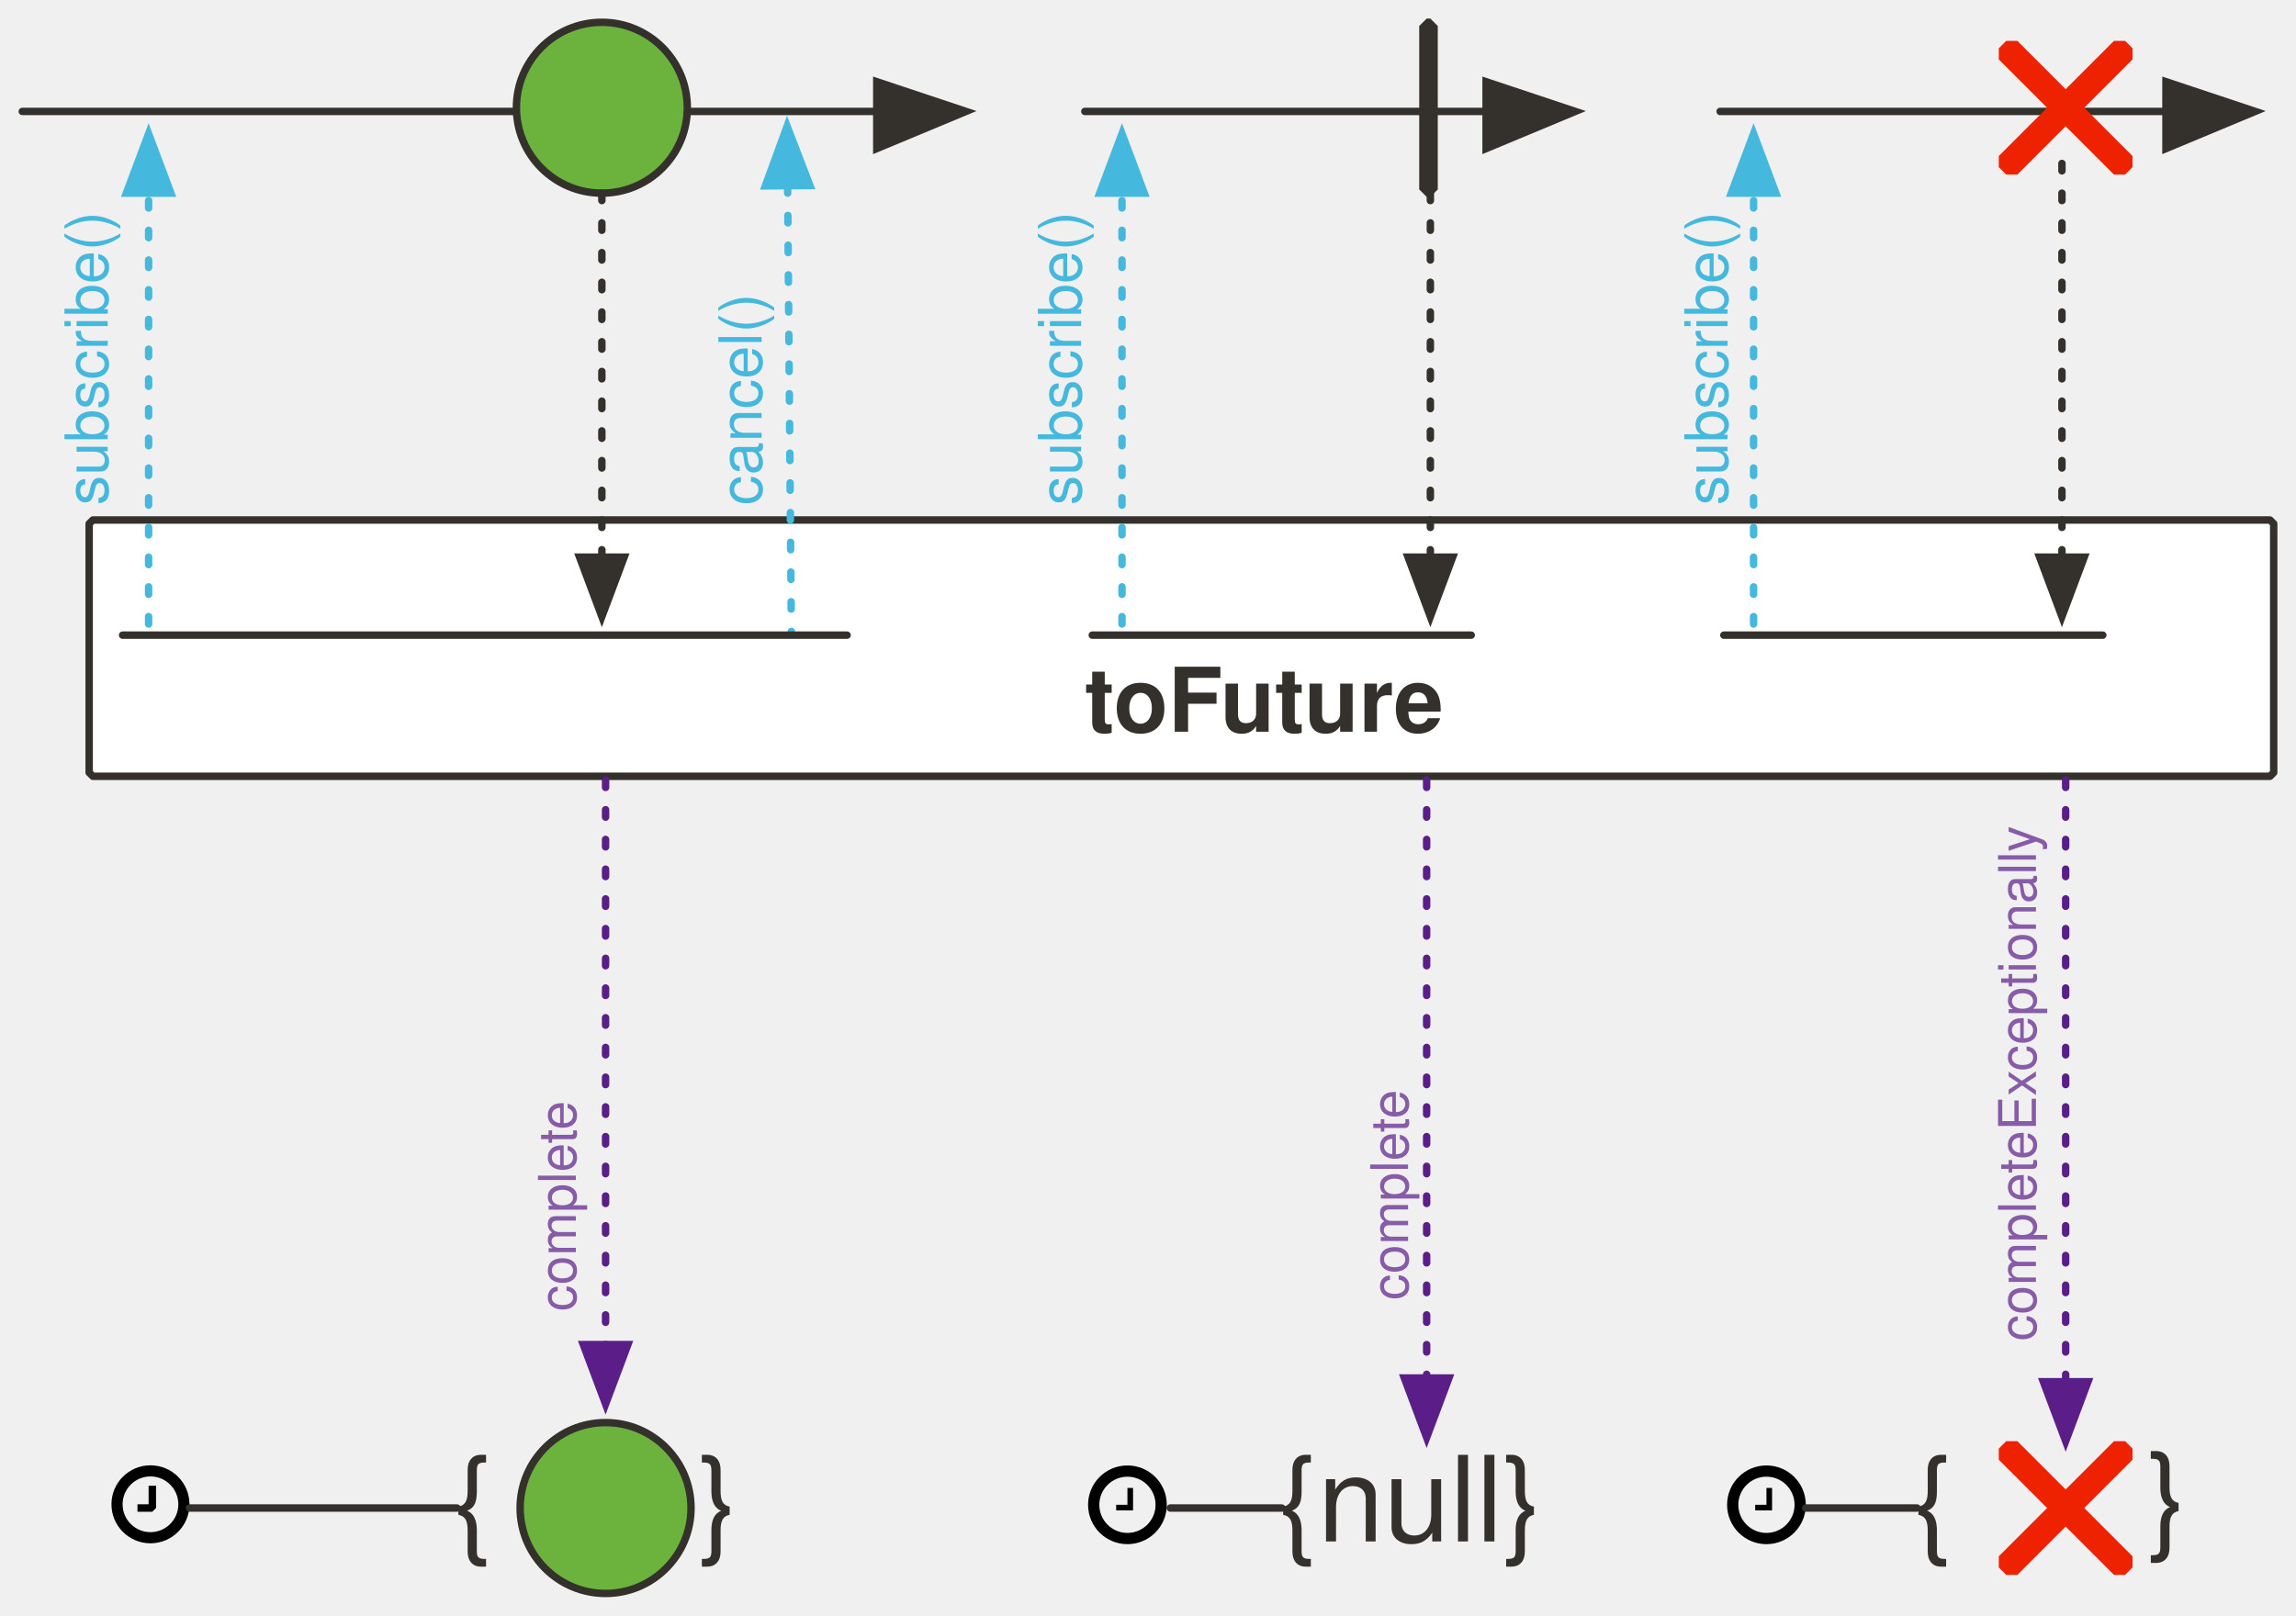
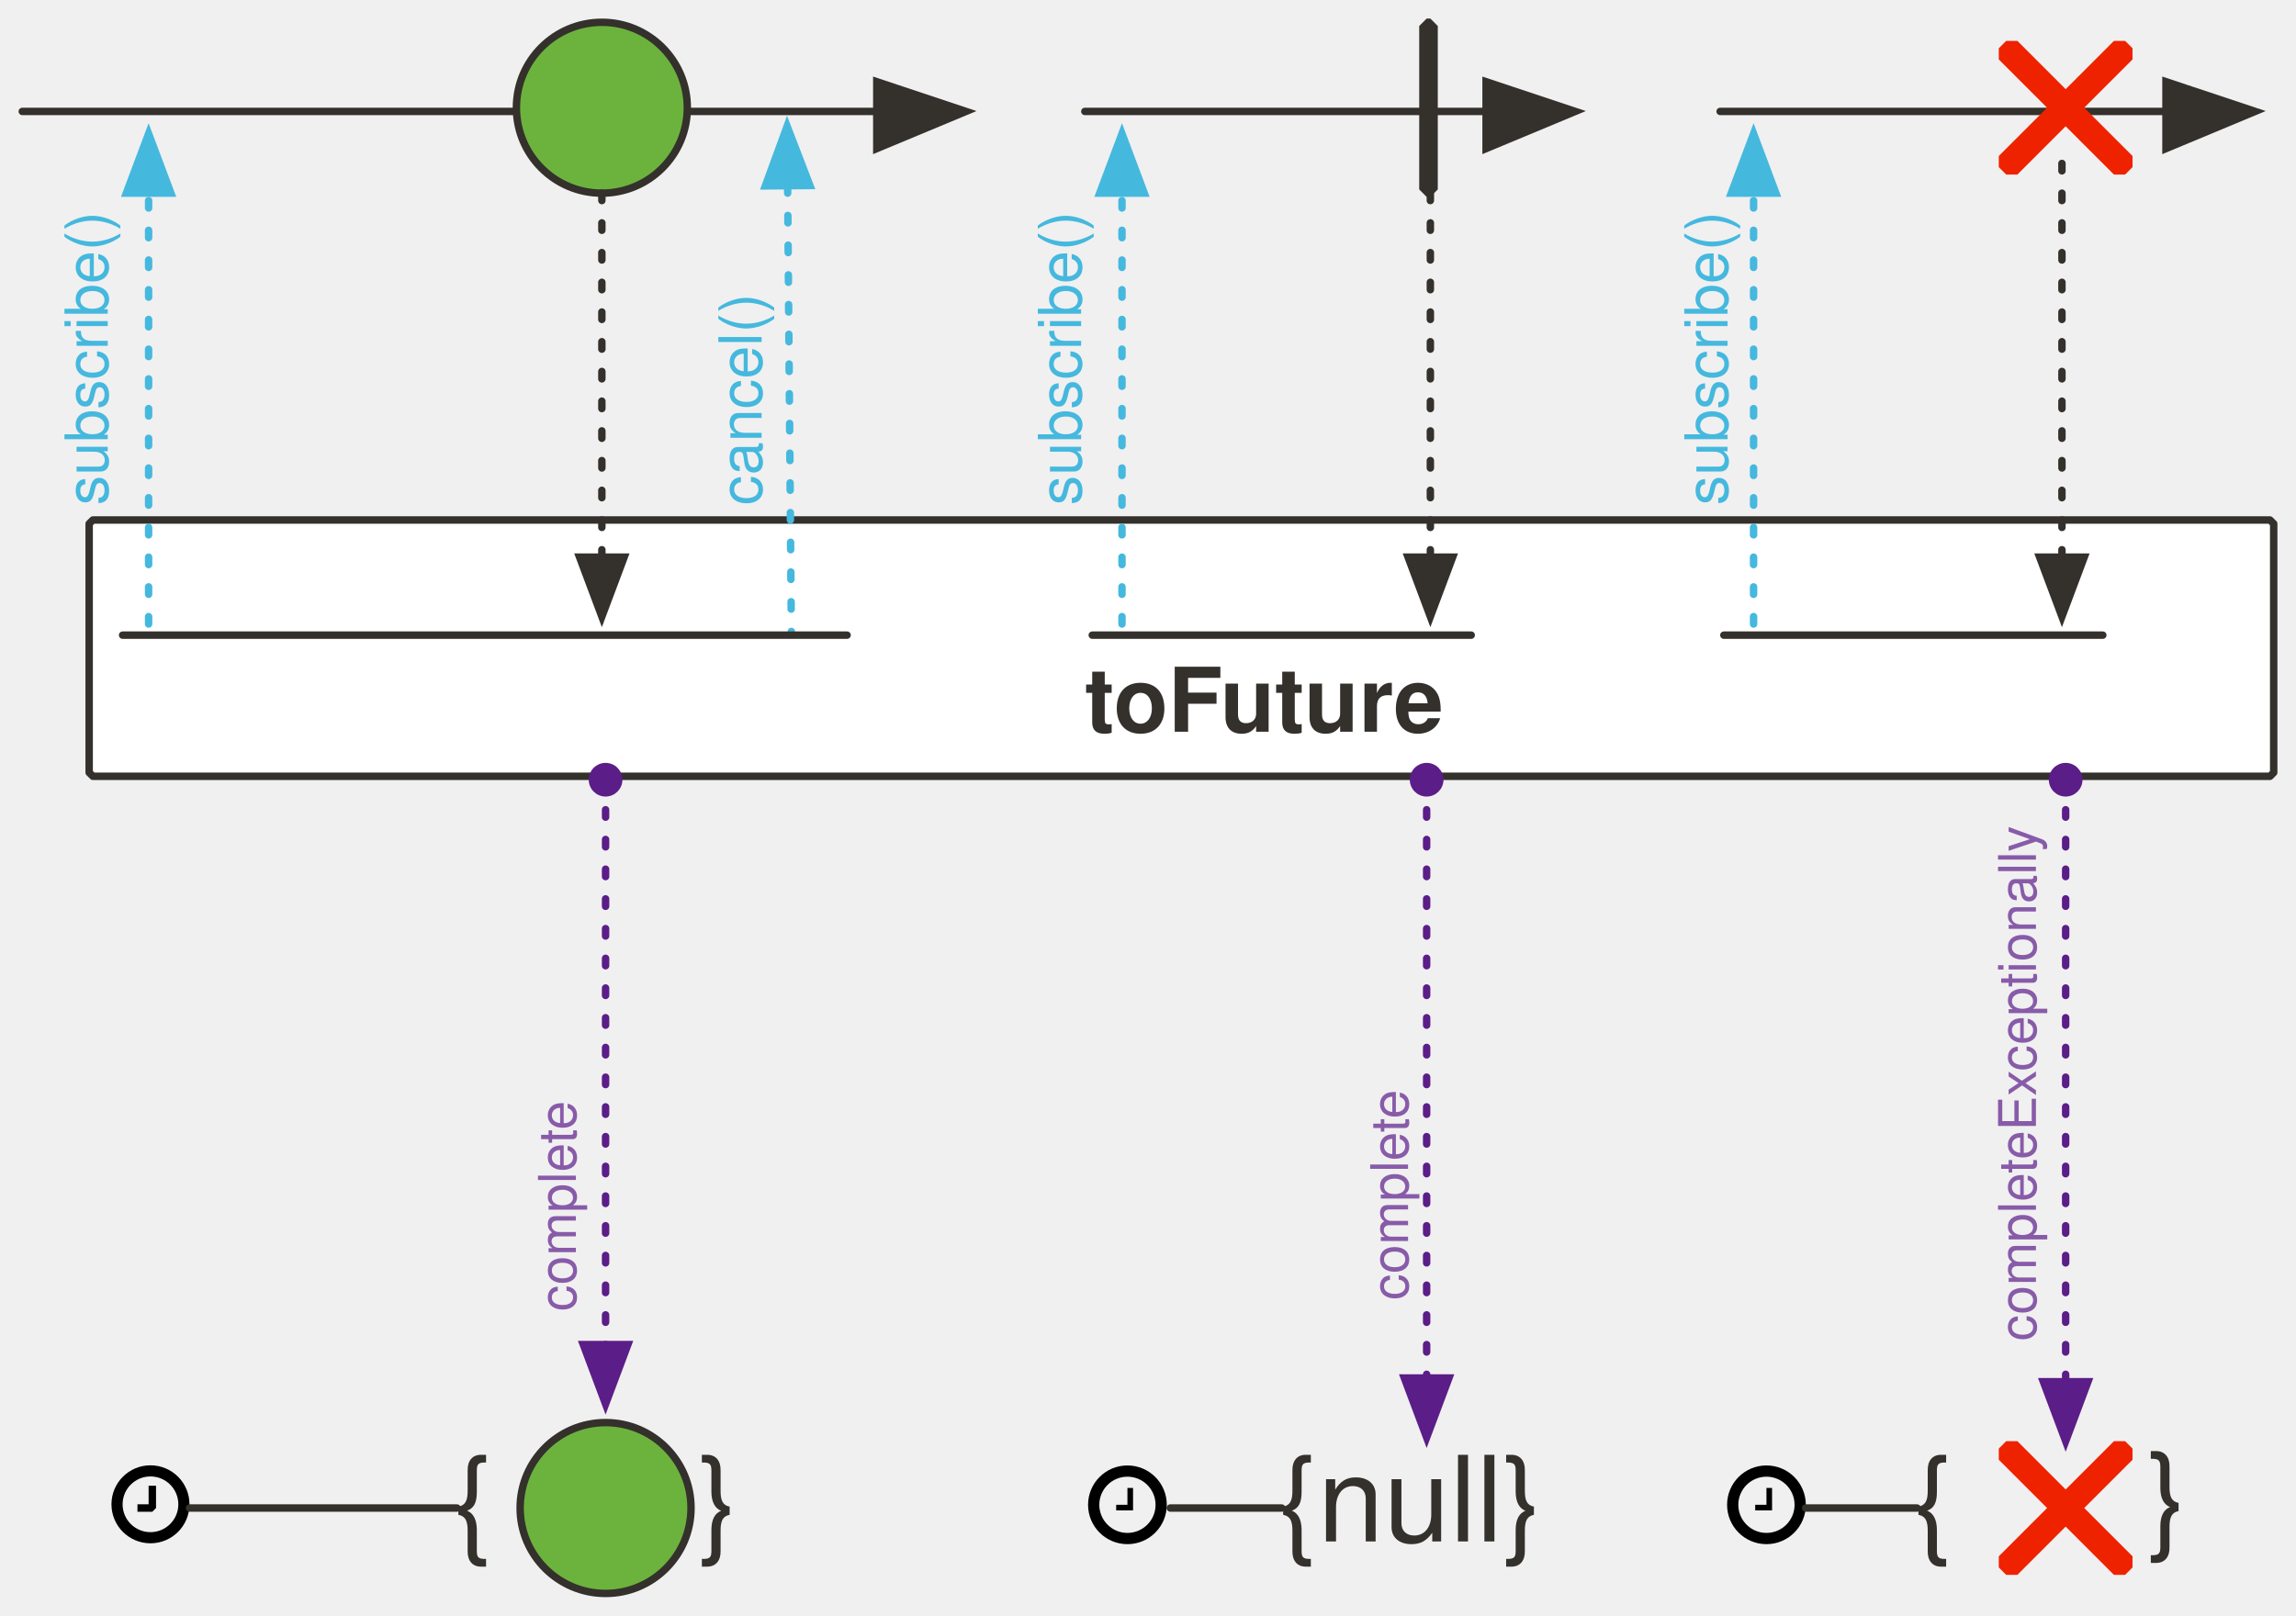
<svg xmlns="http://www.w3.org/2000/svg" version="1.1" viewBox="20 -12 618 435" width="618" height="435" id="svg119">
  <defs id="defs30">
+     <marker style="overflow:visible" id="marker36792" refX="0.0" refY="0.0" orient="auto">
+       <path transform="scale(0.4) translate(7.4, 1)" style="fill-rule:evenodd;stroke:#5b1d88;stroke-width:1pt;stroke-opacity:1;fill:#5b1d88;fill-opacity:1" d="M -2.5,-1.0 C -2.5,1.76 -4.74,4.0 -7.5,4.0 C -10.26,4.0 -12.5,1.76 -12.5,-1.0 C -12.5,-3.76 -10.26,-6.0 -7.5,-6.0 C -4.74,-6.0 -2.5,-3.76 -2.5,-1.0 z " id="path36790" />
+     </marker>
+     <marker style="overflow:visible" id="marker36632" refX="0.0" refY="0.0" orient="auto">
+       <path transform="scale(0.4) translate(7.4, 1)" style="fill-rule:evenodd;stroke:#5b1d88;stroke-width:1pt;stroke-opacity:1;fill:#5b1d88;fill-opacity:1" d="M -2.5,-1.0 C -2.5,1.76 -4.74,4.0 -7.5,4.0 C -10.26,4.0 -12.5,1.76 -12.5,-1.0 C -12.5,-3.76 -10.26,-6.0 -7.5,-6.0 C -4.74,-6.0 -2.5,-3.76 -2.5,-1.0 z " id="path36630" />
+     </marker>
+     <marker orient="auto" refY="0.0" refX="0.0" id="DotM" style="overflow:visible">
+       <path id="path32183" d="M -2.5,-1.0 C -2.5,1.76 -4.74,4.0 -7.5,4.0 C -10.26,4.0 -12.5,1.76 -12.5,-1.0 C -12.5,-3.76 -10.26,-6.0 -7.5,-6.0 C -4.74,-6.0 -2.5,-3.76 -2.5,-1.0 z " style="fill-rule:evenodd;stroke:#5b1d88;stroke-width:1pt;stroke-opacity:1;fill:#5b1d88;fill-opacity:1" transform="scale(0.4) translate(7.4, 1)" />
+     </marker>
    <font-face font-family="'Tahoma','Nimbus Sans L'" font-size="24" panose-1="2 11 5 2 2 1 4 2 2 3" units-per-em="1000" underline-position="-75" underline-thickness="50" slope="0" x-height="450" cap-height="687" ascent="918" descent="-230" font-weight="400" id="font-face2" stemv="0" stemh="0" accent-height="0" ideographic="0" alphabetic="0" mathematical="0" hanging="0" v-ideographic="0" v-alphabetic="0" v-mathematical="0" v-hanging="0" strikethrough-position="0" strikethrough-thickness="0" overline-position="0" overline-thickness="0">
      <font-face-src>
        <font-face-name name="Tahoma" />
      </font-face-src>
    </font-face>
    <marker orient="auto" overflow="visible" markerUnits="strokeWidth" id="FilledArrow_Marker" stroke-miterlimit="10" viewBox="-10 -5 11 10" markerWidth="11" markerHeight="10" color="#34302c" stroke-linejoin="miter">
      <g id="g6">
        <path d="M-8 0l8 3v-6z" id="path4" fill="currentColor" stroke="currentColor" stroke-width="1" />
      </g>
    </marker>
    <font-face font-family="'Tahoma','Nimbus Sans L'" font-size="24" panose-1="2 11 9 2 3 0 4 2 2 3" units-per-em="1000" underline-position="-75" underline-thickness="50" slope="0" x-height="501" cap-height="682" ascent="923" descent="-235" font-weight="700" id="font-face9" stemv="0" stemh="0" accent-height="0" ideographic="0" alphabetic="0" mathematical="0" hanging="0" v-ideographic="0" v-alphabetic="0" v-mathematical="0" v-hanging="0" strikethrough-position="0" strikethrough-thickness="0" overline-position="0" overline-thickness="0">
      <font-face-src>
        <font-face-name name="Tahoma-Bold" />
      </font-face-src>
    </font-face>
    <marker orient="auto" overflow="visible" markerUnits="strokeWidth" id="FilledArrow_Marker_2" stroke-miterlimit="10" viewBox="-1 -6 14 12" markerWidth="14" markerHeight="12" color="#34302c" stroke-linejoin="miter">
      <g id="g13">
        <path d="M12 0L0-4v9z" id="path11" fill="currentColor" stroke="currentColor" stroke-width="1" />
      </g>
    </marker>
    <marker orient="auto" overflow="visible" markerUnits="strokeWidth" id="FilledArrow_Marker_3" stroke-miterlimit="10" viewBox="-10 -5 11 10" markerWidth="11" markerHeight="10" color="#797979" stroke-linejoin="miter">
      <g id="g18">
        <path d="M-8 0l8 3v-6z" id="path16" fill="currentColor" stroke="currentColor" stroke-width="1" />
      </g>
    </marker>
    <font-face font-family="'Tahoma','Nimbus Sans L'" font-size="16" panose-1="2 11 5 2 2 1 4 2 2 3" units-per-em="1000" underline-position="-75" underline-thickness="50" slope="0" x-height="450" cap-height="687" ascent="918" descent="-230" font-weight="400" id="font-face21" stemv="0" stemh="0" accent-height="0" ideographic="0" alphabetic="0" mathematical="0" hanging="0" v-ideographic="0" v-alphabetic="0" v-mathematical="0" v-hanging="0" strikethrough-position="0" strikethrough-thickness="0" overline-position="0" overline-thickness="0">
      <font-face-src>
        <font-face-name name="Tahoma" />
      </font-face-src>
    </font-face>
    <font-face font-family="'Tahoma','Nimbus Sans L'" font-size="16" panose-1="2 11 9 2 3 0 4 2 2 3" units-per-em="1000" underline-position="-75" underline-thickness="50" slope="0" x-height="501" cap-height="682" ascent="923" descent="-235" font-weight="700" id="font-face23" stemv="0" stemh="0" accent-height="0" ideographic="0" alphabetic="0" mathematical="0" hanging="0" v-ideographic="0" v-alphabetic="0" v-mathematical="0" v-hanging="0" strikethrough-position="0" strikethrough-thickness="0" overline-position="0" overline-thickness="0">
      <font-face-src>
        <font-face-name name="Tahoma-Bold" />
      </font-face-src>
    </font-face>
    <marker orient="auto" overflow="visible" markerUnits="strokeWidth" id="FilledArrow_Marker_4" stroke-miterlimit="10" viewBox="-10 -5 11 10" markerWidth="11" markerHeight="10" color="#45b8de" stroke-linejoin="miter">
      <g id="g27">
        <path d="M-8 0l8 3v-6z" id="path25" fill="currentColor" stroke="currentColor" stroke-width="1" />
      </g>
    </marker>
    <marker orient="auto" overflow="visible" markerUnits="strokeWidth" id="FilledArrow_Marker_3-6" stroke-miterlimit="10" viewBox="-1 -5 11 10" markerWidth="11" markerHeight="10" color="#45b8de" stroke-linejoin="miter">
      <g id="g16">
        <path d="M8 0L0-3v6z" id="path14" fill="currentColor" stroke="currentColor" stroke-width="1" />
      </g>
    </marker>
    <marker markerHeight="12" markerWidth="14" viewBox="-1 -6 14 12" stroke-miterlimit="10" id="FilledArrow_Marker-3" markerUnits="strokeWidth" overflow="visible" orient="auto" color="#34302c" stroke-linejoin="miter">
      <g id="g4">
        <path id="path2" d="M12 0L0-4v9z" fill="currentColor" stroke="currentColor" stroke-width="1" />
      </g>
    </marker>
    <marker orient="auto" overflow="visible" markerUnits="strokeWidth" id="FilledArrow_Marker_3-6-59" stroke-miterlimit="10" viewBox="-1 -5 11 10" markerWidth="11" markerHeight="10" color="#45b8de" stroke-linejoin="miter">
      <g id="g1046">
        <path d="M8 0L0-3v6z" id="path1044" fill="#e6ba31" fill-opacity="1" stroke="#e6ba31" stroke-width="1" stroke-opacity="1" />
      </g>
    </marker>
    <marker orient="auto" overflow="visible" markerUnits="strokeWidth" id="marker960" stroke-miterlimit="10" viewBox="-1 -5 11 10" markerWidth="11" markerHeight="10" color="#45b8de" stroke-linejoin="miter">
      <g id="g958">
        <path d="M8 0L0-3v6z" id="path956" fill="#e6ba31" fill-opacity="1" stroke="#e6ba31" stroke-width="1" stroke-opacity="1" />
      </g>
    </marker>
    <marker orient="auto" overflow="visible" markerUnits="strokeWidth" id="marker966" stroke-miterlimit="10" viewBox="-1 -5 11 10" markerWidth="11" markerHeight="10" color="#45b8de" stroke-linejoin="miter">
      <g id="g964">
        <path d="M8 0L0-3v6z" id="path962" fill="#e6ba31" fill-opacity="1" stroke="#e6ba31" stroke-width="1" stroke-opacity="1" />
      </g>
    </marker>
    <marker orient="auto" overflow="visible" markerUnits="strokeWidth" id="marker972" stroke-miterlimit="10" viewBox="-1 -5 11 10" markerWidth="11" markerHeight="10" color="#45b8de" stroke-linejoin="miter">
      <g id="g970">
        <path d="M8 0L0-3v6z" id="path968" fill="#e6ba31" fill-opacity="1" stroke="#e6ba31" stroke-width="1" stroke-opacity="1" />
      </g>
    </marker>
    <marker orient="auto" overflow="visible" markerUnits="strokeWidth" id="marker978" stroke-miterlimit="10" viewBox="-1 -5 11 10" markerWidth="11" markerHeight="10" color="#45b8de" stroke-linejoin="miter">
      <g id="g976">
        <path d="M8 0L0-3v6z" id="path974" fill="#e6ba31" fill-opacity="1" stroke="#e6ba31" stroke-width="1" stroke-opacity="1" />
      </g>
    </marker>
    <marker orient="auto" overflow="visible" markerUnits="strokeWidth" id="marker984" stroke-miterlimit="10" viewBox="-1 -5 11 10" markerWidth="11" markerHeight="10" color="#45b8de" stroke-linejoin="miter">
      <g id="g982">
        <path d="M8 0L0-3v6z" id="path980" fill="#e6ba31" fill-opacity="1" stroke="#e6ba31" stroke-width="1" stroke-opacity="1" />
      </g>
    </marker>
    <marker orient="auto" overflow="visible" markerUnits="strokeWidth" id="marker990" stroke-miterlimit="10" viewBox="-1 -5 11 10" markerWidth="11" markerHeight="10" color="#45b8de" stroke-linejoin="miter">
      <g id="g988">
        <path d="M8 0L0-3v6z" id="path986" fill="#e6ba31" fill-opacity="1" stroke="#e6ba31" stroke-width="1" stroke-opacity="1" />
      </g>
    </marker>
    <marker markerHeight="12" markerWidth="14" viewBox="-1 -6 14 12" stroke-miterlimit="10" id="FilledArrow_Marker-36" markerUnits="strokeWidth" overflow="visible" orient="auto" color="#34302c" stroke-linejoin="miter">
      <g id="g4-7">
        <path id="path2-53" d="M12 0L0-4v9z" fill="currentColor" stroke="currentColor" stroke-width="1" />
      </g>
    </marker>
    <marker orient="auto" overflow="visible" markerUnits="strokeWidth" id="FilledArrow_Marker_3-3e-7-3-3" stroke-miterlimit="10" viewBox="-1 -5 11 10" markerWidth="11" markerHeight="10" color="#45b8de" stroke-linejoin="miter">
      <g id="g4771-7-3-2">
        <path d="M8 0L0-3v6z" id="path4769-3-6-6" fill="#5b1d88" fill-opacity="1" stroke="#5b1d88" stroke-width="1" stroke-opacity="1" />
      </g>
    </marker>
  </defs>
  <path id="line80" d="M26 18h230" fill="none" fill-opacity="1" stroke="#34302c" stroke-width="2" stroke-linecap="round" stroke-linejoin="round" stroke-dasharray="none" stroke-opacity="1" marker-end="url(#FilledArrow_Marker_2)" />
  <circle id="ellipse85" cy="17" cx="182" r="23" fill="#6cb33e" fill-opacity="1" stroke="#34302c" stroke-width="2" stroke-linecap="round" stroke-linejoin="round" stroke-dasharray="none" stroke-opacity="1" />
  <text id="text114" transform="rotate(-90)" x="-124" y="210" fill="#45b8de" fill-opacity="1" stroke="none" stroke-dasharray="none" stroke-opacity="1">
    <tspan id="tspan112" y="225" x="-124" font-weight="400" font-size="16" font-family="Tahoma,'Nimbus Sans L'" fill="#45b8de">cancel()</tspan>
  </text>
  <text id="text91" transform="rotate(-90)" x="-124" y="36" fill="#45b8de" fill-opacity="1" stroke="none" stroke-dasharray="none" stroke-opacity="1">
    <tspan id="tspan89" y="49" x="-124" font-weight="400" font-size="16" font-family="Tahoma,'Nimbus Sans L'" fill="#45b8de">subscribe()</tspan>
  </text>
  <path id="path36" d="M45 128h586l1 1v67l-1 1H45l-1-1v-67z" fill="#fff" fill-opacity="1" stroke="#34302c" stroke-width="2" stroke-linecap="round" stroke-linejoin="round" stroke-dasharray="none" stroke-opacity="1" />
  <text y="163" x="312" id="text40" fill="#34302c" fill-opacity="1" stroke="none" stroke-dasharray="none" stroke-opacity="1">
    <tspan id="tspan38" y="185" x="312" font-weight="700" font-size="24" font-family="Tahoma,'Nimbus Sans L'" fill="#34302c">toFuture</tspan>
  </text>
  <circle r="23" id="ellipse57-3" cy="394" cx="183" fill="#6cb33e" fill-opacity="1" stroke="#34302c" stroke-width="2" stroke-linecap="round" stroke-linejoin="round" stroke-dasharray="none" stroke-opacity="1" />
  <text y="381" x="-118" id="text28165-4" font-size="12" fill="#34302c" fill-opacity="1" stroke="none" stroke-width="1" stroke-dasharray="none">
    <tspan id="tspan28163-1" y="403" x="142" font-weight="400" font-size="32" style="-inkscape-font-specification:'Tahoma, Nimbus Sans L, Normal';font-variant-ligatures:normal;font-variant-caps:normal;font-variant-numeric:normal;font-feature-settings:normal;text-align:start" font-style="normal" font-variant="normal" font-stretch="normal" font-family="Tahoma,'Nimbus Sans L'" writing-mode="lr-tb" text-anchor="start" fill="#34302c" stroke-width="1">{</tspan>
  </text>
  <text id="text29864-7" x="-52" y="381" font-size="12" fill="#34302c" fill-opacity="1" stroke="none" stroke-width="1" stroke-dasharray="none">
    <tspan style="-inkscape-font-specification:'Tahoma, Nimbus Sans L, Normal';font-variant-ligatures:normal;font-variant-caps:normal;font-variant-numeric:normal;font-feature-settings:normal;text-align:start" font-size="32" font-weight="400" x="208" y="403" id="tspan29862-0" font-style="normal" font-variant="normal" font-stretch="normal" font-family="Tahoma,'Nimbus Sans L'" writing-mode="lr-tb" text-anchor="start" fill="#34302c" stroke-width="1">}</tspan>
  </text>
  <path d="M62 388h-2v5h-3v2h4l1-1zm6 5a7 7 0 1 1-15 0 7 7 0 0 1 15 0zm3 0a10 10 0 1 0-21 0 10 10 0 0 0 21 0z" style="-inkscape-font-specification:'sans-serif, Normal';font-variant-ligatures:normal;font-variant-caps:normal;font-variant-numeric:normal;font-feature-settings:normal;text-align:start" id="path33415" font-style="normal" font-variant="normal" font-weight="400" font-stretch="normal" font-size="16" font-family="sans-serif" writing-mode="lr-tb" text-anchor="start" fill="#000" fill-opacity="1" stroke="none" stroke-width="1" stroke-dasharray="none" stroke-opacity="1" />
  <path id="line1181-0-3" d="M71 394h72" fill="none" fill-opacity="1" stroke="#34302c" stroke-width="2" stroke-linecap="round" stroke-linejoin="round" stroke-dasharray="none" stroke-opacity="1" />
-   <path d="M183 198v152" id="line1360-5" fill="none" fill-opacity="1" stroke="#5b1d88" stroke-width="2" stroke-linecap="round" stroke-linejoin="round" stroke-dasharray="2,6" stroke-opacity="1" marker-end="url(#FilledArrow_Marker_3-3e-7-3-3)" />
+   <path d="M183 198v152" id="line1360-5" fill="none" fill-opacity="1" stroke="#5b1d88" stroke-width="2" stroke-linecap="round" stroke-linejoin="round" stroke-dasharray="2,6" stroke-opacity="1" marker-end="url(#FilledArrow_Marker_3-3e-7-3-3)" style="marker-start:url(#marker36632)" />
  <path d="M312 18h108" id="path48714" fill="none" fill-opacity="1" stroke="#34302c" stroke-width="2" stroke-linecap="round" stroke-linejoin="round" stroke-dasharray="none" stroke-opacity="1" marker-end="url(#FilledArrow_Marker_2)" />
  <text y="298" x="-124" transform="rotate(-90)" id="text48730" fill="#45b8de" fill-opacity="1" stroke="none" stroke-dasharray="none" stroke-opacity="1">
    <tspan font-size="16" font-weight="400" x="-124" y="311" id="tspan48728" font-family="Tahoma,'Nimbus Sans L'" fill="#45b8de">subscribe()</tspan>
  </text>
  <text id="text48736" x="104" y="381" font-size="12" fill="#34302c" fill-opacity="1" stroke="none" stroke-width="1" stroke-dasharray="none">
    <tspan style="-inkscape-font-specification:'Tahoma, Nimbus Sans L, Normal';font-variant-ligatures:normal;font-variant-caps:normal;font-variant-numeric:normal;font-feature-settings:normal;text-align:start" font-size="32" font-weight="400" x="364" y="403" id="tspan48734" font-style="normal" font-variant="normal" font-stretch="normal" font-family="Tahoma,'Nimbus Sans L'" writing-mode="lr-tb" text-anchor="start" fill="#34302c" stroke-width="1">{null}</tspan>
  </text>
  <g transform="translate(-223 48) scale(1.51375)" aria-label="" style="-inkscape-font-specification:'sans-serif, Normal';font-variant-ligatures:normal;font-variant-caps:normal;font-variant-numeric:normal;font-feature-settings:normal;text-align:start" id="g48744" font-style="normal" font-variant="normal" font-weight="400" font-stretch="normal" font-size="16" font-family="sans-serif" writing-mode="lr-tb" text-anchor="start" fill="#000" fill-opacity="1" stroke="none" stroke-width="1" stroke-dasharray="none" stroke-opacity="1">
    <path d="M362 225h-1v3h-2v1h3zm4 3a5 5 0 1 1-10 0 5 5 0 0 1 10 0zm2 0a7 7 0 1 0-14 0 7 7 0 0 0 14 0z" style="-inkscape-font-specification:'sans-serif, Normal';font-variant-ligatures:normal;font-variant-caps:normal;font-variant-numeric:normal;font-feature-settings:normal;text-align:start" id="path48742" font-style="normal" font-variant="normal" font-weight="400" font-stretch="normal" font-size="16" font-family="sans-serif" writing-mode="lr-tb" text-anchor="start" fill="#000" fill-opacity="1" stroke-width="1" />
  </g>
  <path d="M335 394h30" id="path48746" fill="none" fill-opacity="1" stroke="#34302c" stroke-width="2" stroke-linecap="round" stroke-linejoin="round" stroke-dasharray="none" stroke-opacity="1" />
  <text y="386" x="-338" transform="rotate(-90)" id="text48752" font-size="12" fill="#885ba9" fill-opacity="1" stroke="none" stroke-width="1" stroke-dasharray="none" stroke-opacity="1">
    <tspan font-size="14" font-weight="400" x="-338" y="399" id="tspan48750" font-family="Tahoma,'Nimbus Sans L'" fill="#885ba9" fill-opacity="1" stroke-width="1">complete</tspan>
  </text>
  <path id="path50" d="M404-7h1l2 2v44l-2 2h-1l-2-2V-5z" fill="#34302c" fill-opacity="1" stroke="none" stroke-width="1" stroke-dasharray="none" stroke-opacity="1" />
  <text y="555" x="-349" transform="rotate(-90)" id="text48788" font-size="12" fill="#885ba9" fill-opacity="1" stroke="none" stroke-width="1" stroke-dasharray="none" stroke-opacity="1">
    <tspan font-size="14" font-weight="400" x="-349" y="568" id="tspan48784" font-family="Tahoma,'Nimbus Sans L'" fill="#885ba9" fill-opacity="1" stroke-width="1">completeExceptionally</tspan>
  </text>
-   <path id="path48796" d="M404 198v161" fill="none" fill-opacity="1" stroke="#5b1d88" stroke-width="2" stroke-linecap="round" stroke-linejoin="round" stroke-dasharray="2,6" stroke-opacity="1" marker-end="url(#FilledArrow_Marker_3-3e-7-3-3)" />
+   <path id="path48796" d="M404 198v161" fill="none" fill-opacity="1" stroke="#5b1d88" stroke-width="2" stroke-linecap="round" stroke-linejoin="round" stroke-dasharray="2,6" stroke-opacity="1" marker-end="url(#FilledArrow_Marker_3-3e-7-3-3)" style="marker-start:url(#DotM)" />
  <text id="text48802" transform="rotate(-90)" x="-341" y="162" font-size="12" fill="#885ba9" fill-opacity="1" stroke="none" stroke-width="1" stroke-dasharray="none" stroke-opacity="1">
    <tspan id="tspan48798" y="175" x="-341" font-weight="400" font-size="14" font-family="Tahoma,'Nimbus Sans L'" fill="#885ba9" fill-opacity="1" stroke-width="1">complete</tspan>
  </text>
  <path id="path48812" d="M483 18h120" fill="none" fill-opacity="1" stroke="#34302c" stroke-width="2" stroke-linecap="round" stroke-linejoin="round" stroke-dasharray="none" stroke-opacity="1" marker-end="url(#FilledArrow_Marker_2)" />
  <text id="text48818" transform="rotate(-90)" x="-124" y="472" fill="#45b8de" fill-opacity="1" stroke="none" stroke-dasharray="none" stroke-opacity="1">
    <tspan id="tspan48816" y="485" x="-124" font-weight="400" font-size="16" font-family="Tahoma,'Nimbus Sans L'" fill="#45b8de">subscribe()</tspan>
  </text>
  <text y="381" x="275" id="text48822" font-size="12" fill="#34302c" fill-opacity="1" stroke="none" stroke-width="1" stroke-dasharray="none">
    <tspan id="tspan48820" y="403" x="535" font-weight="400" font-size="32" style="-inkscape-font-specification:'Tahoma, Nimbus Sans L, Normal';font-variant-ligatures:normal;font-variant-caps:normal;font-variant-numeric:normal;font-feature-settings:normal;text-align:start" font-style="normal" font-variant="normal" font-stretch="normal" font-family="Tahoma,'Nimbus Sans L'" writing-mode="lr-tb" text-anchor="start" fill="#34302c" stroke-width="1">{</tspan>
  </text>
  <g id="g48826" style="-inkscape-font-specification:'sans-serif, Normal';font-variant-ligatures:normal;font-variant-caps:normal;font-variant-numeric:normal;font-feature-settings:normal;text-align:start" aria-label="" transform="translate(-51 48) scale(1.51375)" font-style="normal" font-variant="normal" font-weight="400" font-stretch="normal" font-size="16" font-family="sans-serif" writing-mode="lr-tb" text-anchor="start" fill="#000" fill-opacity="1" stroke="none" stroke-width="1" stroke-dasharray="none" stroke-opacity="1">
    <path id="path48824" style="-inkscape-font-specification:'sans-serif, Normal';font-variant-ligatures:normal;font-variant-caps:normal;font-variant-numeric:normal;font-feature-settings:normal;text-align:start" d="M362 225h-1v3h-2v1h3zm4 3a5 5 0 1 1-10 0 5 5 0 0 1 10 0zm2 0a7 7 0 1 0-14 0 7 7 0 0 0 14 0z" font-style="normal" font-variant="normal" font-weight="400" font-stretch="normal" font-size="16" font-family="sans-serif" writing-mode="lr-tb" text-anchor="start" fill="#000" fill-opacity="1" stroke-width="1" />
  </g>
  <path id="path48828" d="M506 394h30" fill="none" fill-opacity="1" stroke="#34302c" stroke-width="2" stroke-linecap="round" stroke-linejoin="round" stroke-dasharray="none" stroke-opacity="1" />
-   <path d="M576 198v162" id="path48838" fill="none" fill-opacity="1" stroke="#5b1d88" stroke-width="2" stroke-linecap="round" stroke-linejoin="round" stroke-dasharray="2,6" stroke-opacity="1" marker-end="url(#FilledArrow_Marker_3-3e-7-3-3)" />
+   <path d="M576 198v162" id="path48838" fill="none" fill-opacity="1" stroke="#5b1d88" stroke-width="2" stroke-linecap="round" stroke-linejoin="round" stroke-dasharray="2,6" stroke-opacity="1" marker-end="url(#FilledArrow_Marker_3-3e-7-3-3)" style="marker-start:url(#marker36792)" />
  <g transform="translate(27 -370)" id="g15622" fill="#ef2200" fill-opacity="1" stroke="none" stroke-dasharray="none" stroke-opacity="1">
    <path d="M567 403l-2 2h-3l-31-31v-3l2-2h3l31 31z" id="path1034" />
    <path d="M565 369l2 2v3l-31 31h-3l-2-2v-3l31-31z" id="path1036" />
  </g>
  <g id="g48858" transform="translate(27 7)" fill="#ef2200" fill-opacity="1" stroke="none" stroke-dasharray="none" stroke-opacity="1">
    <path id="path48854" d="M567 403l-2 2h-3l-31-31v-3l2-2h3l31 31z" />
    <path id="path48856" d="M565 369l2 2v3l-31 31h-3l-2-2v-3l31-31z" />
  </g>
  <text id="text29864-7-8" x="338" y="380" font-size="12" fill="#34302c" fill-opacity="1" stroke="none" stroke-width="1" stroke-dasharray="none">
    <tspan style="-inkscape-font-specification:'Tahoma, Nimbus Sans L, Normal';font-variant-ligatures:normal;font-variant-caps:normal;font-variant-numeric:normal;font-feature-settings:normal;text-align:start" font-size="32" font-weight="400" x="598" y="402" id="tspan29862-0-8" font-style="normal" font-variant="normal" font-stretch="normal" font-family="Tahoma,'Nimbus Sans L'" writing-mode="lr-tb" text-anchor="start" fill="#34302c" stroke-width="1">}</tspan>
  </text>
  <path id="line93" d="M182 138V39" fill="none" fill-opacity="1" stroke="#34302c" stroke-width="2" stroke-linecap="round" stroke-linejoin="round" stroke-dasharray="2,6" stroke-opacity="1" marker-start="url(#FilledArrow_Marker)" />
  <path id="line109" d="M232 38l1 120" fill="none" fill-opacity="1" stroke="#45b8de" stroke-width="2" stroke-linecap="round" stroke-linejoin="round" stroke-dasharray="2,6" stroke-opacity="1" marker-start="url(#FilledArrow_Marker_4)" />
  <path id="line86" d="M60 156V40" fill="none" fill-opacity="1" stroke="#45b8de" stroke-width="2" stroke-linecap="round" stroke-linejoin="round" stroke-dasharray="2,6" stroke-opacity="1" marker-end="url(#FilledArrow_Marker_3-6)" />
  <path d="M53 159h195" id="line130-4" fill="none" fill-opacity="1" stroke="#34302c" stroke-width="2" stroke-linecap="round" stroke-linejoin="round" stroke-dasharray="none" stroke-opacity="1" />
  <path d="M405 138V39" id="path48895" fill="none" fill-opacity="1" stroke="#34302c" stroke-width="2" stroke-linecap="round" stroke-linejoin="round" stroke-dasharray="2,6" stroke-opacity="1" marker-start="url(#FilledArrow_Marker)" />
  <path d="M322 156V40" id="path48897" fill="none" fill-opacity="1" stroke="#45b8de" stroke-width="2" stroke-linecap="round" stroke-linejoin="round" stroke-dasharray="2,6" stroke-opacity="1" marker-end="url(#FilledArrow_Marker_3-6)" />
  <path id="path48899" d="M314 159h102" fill="none" fill-opacity="1" stroke="#34302c" stroke-width="2" stroke-linecap="round" stroke-linejoin="round" stroke-dasharray="none" stroke-opacity="1" />
  <path id="path48901" d="M575 138V29" fill="none" fill-opacity="1" stroke="#34302c" stroke-width="2" stroke-linecap="round" stroke-linejoin="round" stroke-dasharray="2,6" stroke-opacity="1" marker-start="url(#FilledArrow_Marker)" />
  <path id="path48903" d="M492 156V40" fill="none" fill-opacity="1" stroke="#45b8de" stroke-width="2" stroke-linecap="round" stroke-linejoin="round" stroke-dasharray="2,6" stroke-opacity="1" marker-end="url(#FilledArrow_Marker_3-6)" />
  <path d="M484 159h102" id="path48905" fill="none" fill-opacity="1" stroke="#34302c" stroke-width="2" stroke-linecap="round" stroke-linejoin="round" stroke-dasharray="none" stroke-opacity="1" />
</svg>
